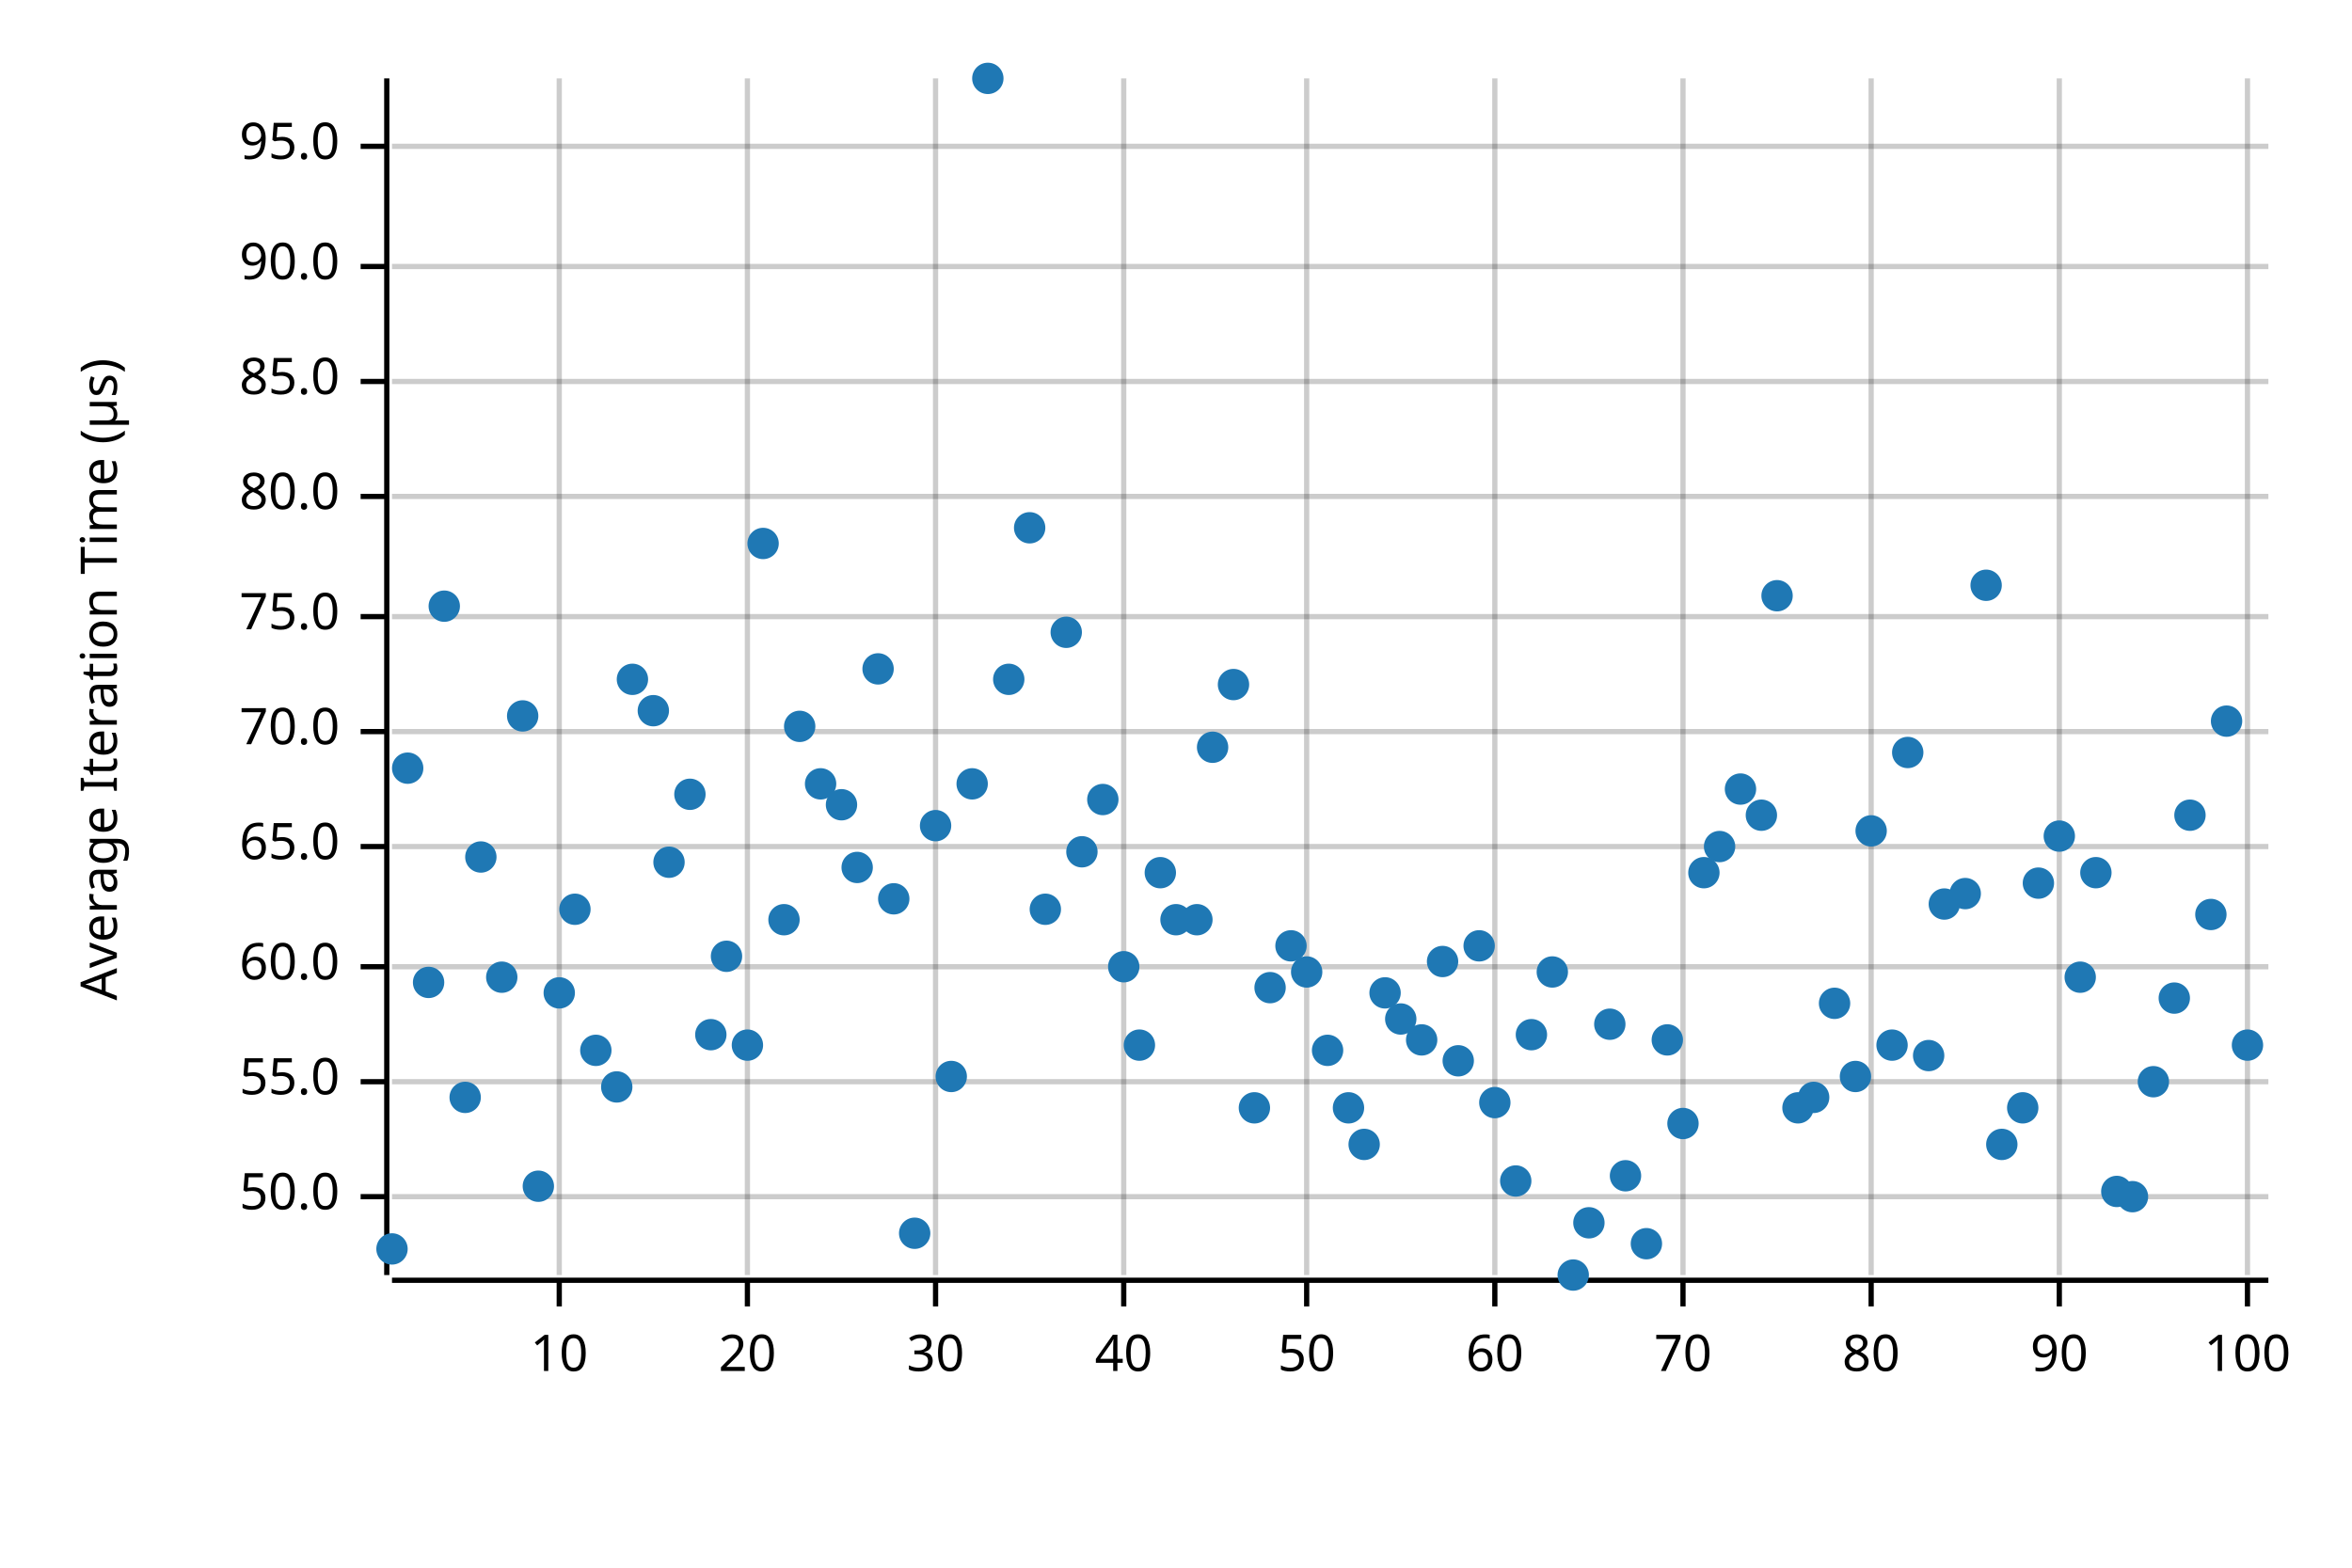
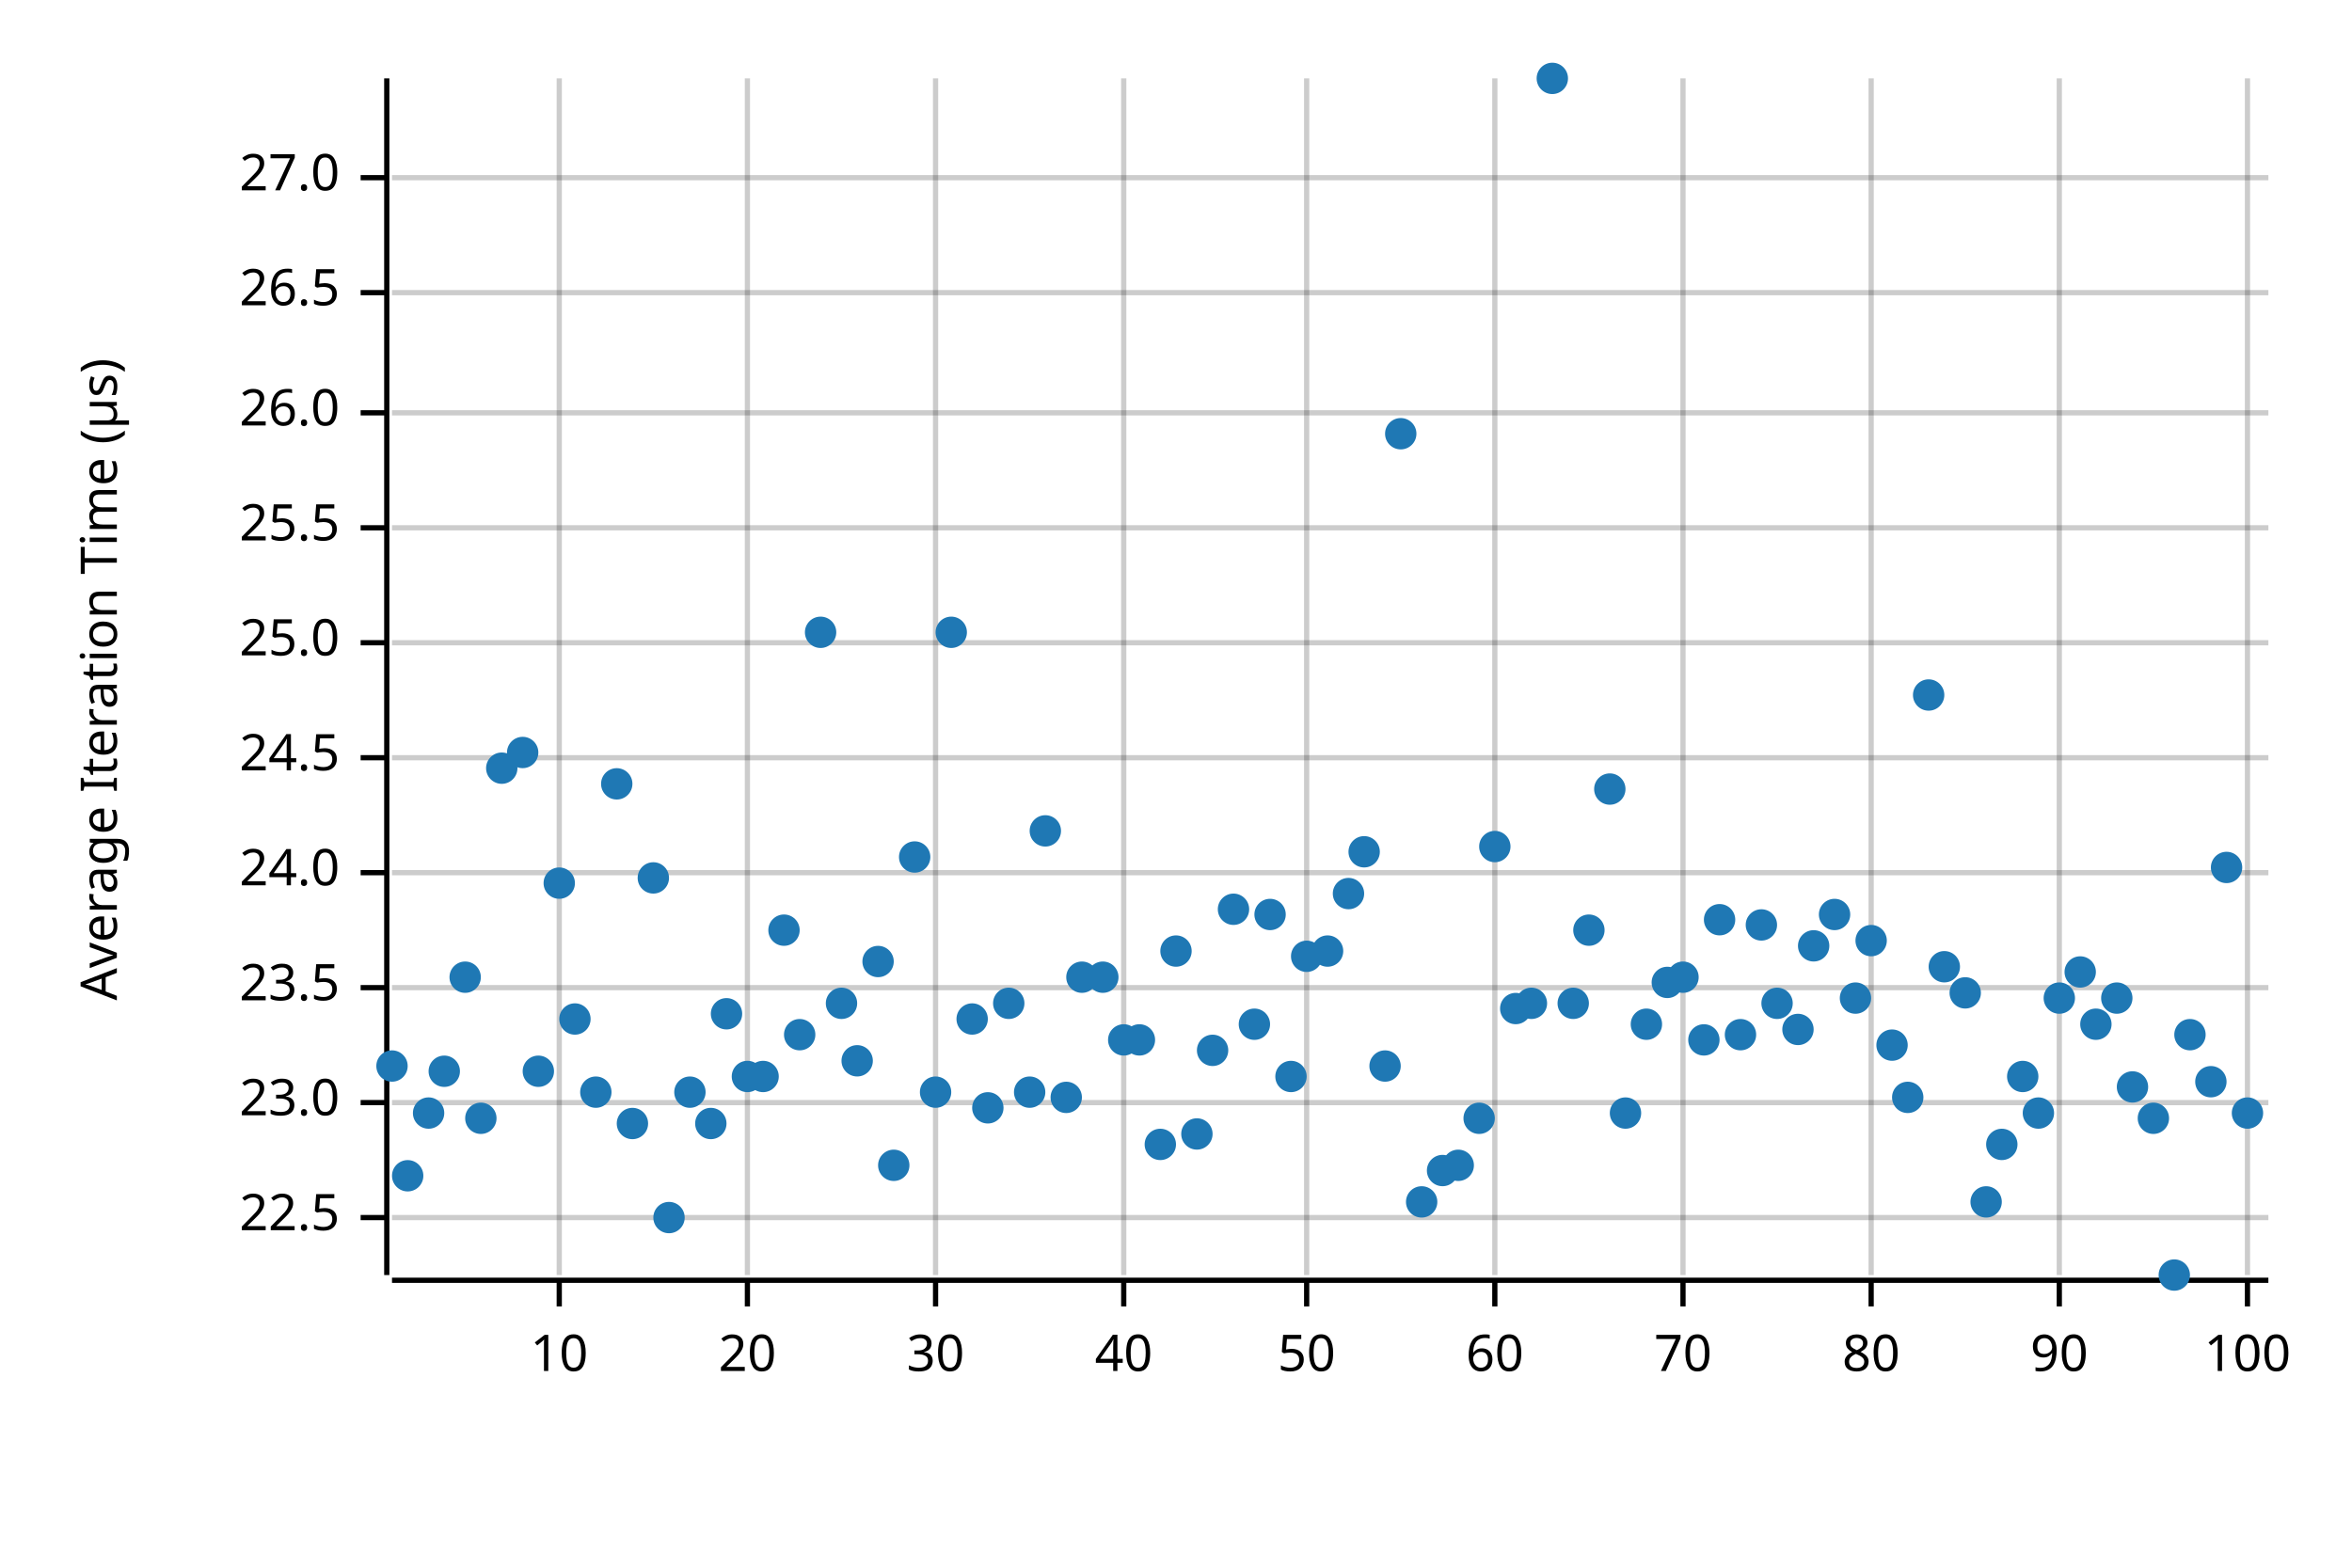
<svg xmlns="http://www.w3.org/2000/svg" width="450" height="300" viewBox="0 0 450 300">
  <text x="15" y="130" dy="0.76em" text-anchor="middle" font-family="sans-serif" font-size="9.677" opacity="1" fill="#000000" transform="rotate(270, 15, 130)">
Average Iteration Time (µs)
</text>
  <line opacity="0.2" stroke="#000000" stroke-width="1" x1="107" y1="244" x2="107" y2="15" />
  <line opacity="0.2" stroke="#000000" stroke-width="1" x1="143" y1="244" x2="143" y2="15" />
  <line opacity="0.2" stroke="#000000" stroke-width="1" x1="179" y1="244" x2="179" y2="15" />
  <line opacity="0.2" stroke="#000000" stroke-width="1" x1="215" y1="244" x2="215" y2="15" />
  <line opacity="0.2" stroke="#000000" stroke-width="1" x1="250" y1="244" x2="250" y2="15" />
  <line opacity="0.2" stroke="#000000" stroke-width="1" x1="286" y1="244" x2="286" y2="15" />
  <line opacity="0.2" stroke="#000000" stroke-width="1" x1="322" y1="244" x2="322" y2="15" />
  <line opacity="0.2" stroke="#000000" stroke-width="1" x1="358" y1="244" x2="358" y2="15" />
  <line opacity="0.2" stroke="#000000" stroke-width="1" x1="394" y1="244" x2="394" y2="15" />
  <line opacity="0.2" stroke="#000000" stroke-width="1" x1="430" y1="244" x2="430" y2="15" />
-   <line opacity="0.2" stroke="#000000" stroke-width="1" x1="75" y1="229" x2="434" y2="229" />
-   <line opacity="0.2" stroke="#000000" stroke-width="1" x1="75" y1="207" x2="434" y2="207" />
-   <line opacity="0.2" stroke="#000000" stroke-width="1" x1="75" y1="185" x2="434" y2="185" />
-   <line opacity="0.2" stroke="#000000" stroke-width="1" x1="75" y1="162" x2="434" y2="162" />
-   <line opacity="0.2" stroke="#000000" stroke-width="1" x1="75" y1="140" x2="434" y2="140" />
-   <line opacity="0.2" stroke="#000000" stroke-width="1" x1="75" y1="118" x2="434" y2="118" />
-   <line opacity="0.2" stroke="#000000" stroke-width="1" x1="75" y1="95" x2="434" y2="95" />
-   <line opacity="0.2" stroke="#000000" stroke-width="1" x1="75" y1="73" x2="434" y2="73" />
-   <line opacity="0.2" stroke="#000000" stroke-width="1" x1="75" y1="51" x2="434" y2="51" />
-   <line opacity="0.2" stroke="#000000" stroke-width="1" x1="75" y1="28" x2="434" y2="28" />
+   <line opacity="0.2" stroke="#000000" stroke-width="1" x1="75" y1="233" x2="434" y2="233" />
+   <line opacity="0.2" stroke="#000000" stroke-width="1" x1="75" y1="211" x2="434" y2="211" />
+   <line opacity="0.2" stroke="#000000" stroke-width="1" x1="75" y1="189" x2="434" y2="189" />
+   <line opacity="0.2" stroke="#000000" stroke-width="1" x1="75" y1="167" x2="434" y2="167" />
+   <line opacity="0.2" stroke="#000000" stroke-width="1" x1="75" y1="145" x2="434" y2="145" />
+   <line opacity="0.2" stroke="#000000" stroke-width="1" x1="75" y1="123" x2="434" y2="123" />
+   <line opacity="0.2" stroke="#000000" stroke-width="1" x1="75" y1="101" x2="434" y2="101" />
+   <line opacity="0.2" stroke="#000000" stroke-width="1" x1="75" y1="79" x2="434" y2="79" />
+   <line opacity="0.2" stroke="#000000" stroke-width="1" x1="75" y1="56" x2="434" y2="56" />
+   <line opacity="0.2" stroke="#000000" stroke-width="1" x1="75" y1="34" x2="434" y2="34" />
  <polyline fill="none" opacity="1" stroke="#000000" stroke-width="1" points="74,15 74,244 " />
-   <text x="65" y="229" dy="0.5ex" text-anchor="end" font-family="sans-serif" font-size="9.677" opacity="1" fill="#000000">
- 50.0
- </text>
-   <polyline fill="none" opacity="1" stroke="#000000" stroke-width="1" points="69,229 74,229 " />
-   <text x="65" y="207" dy="0.5ex" text-anchor="end" font-family="sans-serif" font-size="9.677" opacity="1" fill="#000000">
- 55.0
- </text>
-   <polyline fill="none" opacity="1" stroke="#000000" stroke-width="1" points="69,207 74,207 " />
-   <text x="65" y="185" dy="0.5ex" text-anchor="end" font-family="sans-serif" font-size="9.677" opacity="1" fill="#000000">
- 60.0
- </text>
-   <polyline fill="none" opacity="1" stroke="#000000" stroke-width="1" points="69,185 74,185 " />
-   <text x="65" y="162" dy="0.5ex" text-anchor="end" font-family="sans-serif" font-size="9.677" opacity="1" fill="#000000">
- 65.0
- </text>
-   <polyline fill="none" opacity="1" stroke="#000000" stroke-width="1" points="69,162 74,162 " />
-   <text x="65" y="140" dy="0.5ex" text-anchor="end" font-family="sans-serif" font-size="9.677" opacity="1" fill="#000000">
- 70.0
- </text>
-   <polyline fill="none" opacity="1" stroke="#000000" stroke-width="1" points="69,140 74,140 " />
-   <text x="65" y="118" dy="0.5ex" text-anchor="end" font-family="sans-serif" font-size="9.677" opacity="1" fill="#000000">
- 75.0
- </text>
-   <polyline fill="none" opacity="1" stroke="#000000" stroke-width="1" points="69,118 74,118 " />
-   <text x="65" y="95" dy="0.5ex" text-anchor="end" font-family="sans-serif" font-size="9.677" opacity="1" fill="#000000">
- 80.0
- </text>
-   <polyline fill="none" opacity="1" stroke="#000000" stroke-width="1" points="69,95 74,95 " />
-   <text x="65" y="73" dy="0.5ex" text-anchor="end" font-family="sans-serif" font-size="9.677" opacity="1" fill="#000000">
- 85.0
- </text>
-   <polyline fill="none" opacity="1" stroke="#000000" stroke-width="1" points="69,73 74,73 " />
-   <text x="65" y="51" dy="0.5ex" text-anchor="end" font-family="sans-serif" font-size="9.677" opacity="1" fill="#000000">
- 90.0
- </text>
-   <polyline fill="none" opacity="1" stroke="#000000" stroke-width="1" points="69,51 74,51 " />
-   <text x="65" y="28" dy="0.5ex" text-anchor="end" font-family="sans-serif" font-size="9.677" opacity="1" fill="#000000">
- 95.0
- </text>
-   <polyline fill="none" opacity="1" stroke="#000000" stroke-width="1" points="69,28 74,28 " />
+   <text x="65" y="233" dy="0.5ex" text-anchor="end" font-family="sans-serif" font-size="9.677" opacity="1" fill="#000000">
+ 22.5
+ </text>
+   <polyline fill="none" opacity="1" stroke="#000000" stroke-width="1" points="69,233 74,233 " />
+   <text x="65" y="211" dy="0.5ex" text-anchor="end" font-family="sans-serif" font-size="9.677" opacity="1" fill="#000000">
+ 23.0
+ </text>
+   <polyline fill="none" opacity="1" stroke="#000000" stroke-width="1" points="69,211 74,211 " />
+   <text x="65" y="189" dy="0.5ex" text-anchor="end" font-family="sans-serif" font-size="9.677" opacity="1" fill="#000000">
+ 23.5
+ </text>
+   <polyline fill="none" opacity="1" stroke="#000000" stroke-width="1" points="69,189 74,189 " />
+   <text x="65" y="167" dy="0.5ex" text-anchor="end" font-family="sans-serif" font-size="9.677" opacity="1" fill="#000000">
+ 24.0
+ </text>
+   <polyline fill="none" opacity="1" stroke="#000000" stroke-width="1" points="69,167 74,167 " />
+   <text x="65" y="145" dy="0.5ex" text-anchor="end" font-family="sans-serif" font-size="9.677" opacity="1" fill="#000000">
+ 24.5
+ </text>
+   <polyline fill="none" opacity="1" stroke="#000000" stroke-width="1" points="69,145 74,145 " />
+   <text x="65" y="123" dy="0.5ex" text-anchor="end" font-family="sans-serif" font-size="9.677" opacity="1" fill="#000000">
+ 25.0
+ </text>
+   <polyline fill="none" opacity="1" stroke="#000000" stroke-width="1" points="69,123 74,123 " />
+   <text x="65" y="101" dy="0.5ex" text-anchor="end" font-family="sans-serif" font-size="9.677" opacity="1" fill="#000000">
+ 25.5
+ </text>
+   <polyline fill="none" opacity="1" stroke="#000000" stroke-width="1" points="69,101 74,101 " />
+   <text x="65" y="79" dy="0.5ex" text-anchor="end" font-family="sans-serif" font-size="9.677" opacity="1" fill="#000000">
+ 26.0
+ </text>
+   <polyline fill="none" opacity="1" stroke="#000000" stroke-width="1" points="69,79 74,79 " />
+   <text x="65" y="56" dy="0.5ex" text-anchor="end" font-family="sans-serif" font-size="9.677" opacity="1" fill="#000000">
+ 26.5
+ </text>
+   <polyline fill="none" opacity="1" stroke="#000000" stroke-width="1" points="69,56 74,56 " />
+   <text x="65" y="34" dy="0.5ex" text-anchor="end" font-family="sans-serif" font-size="9.677" opacity="1" fill="#000000">
+ 27.0
+ </text>
+   <polyline fill="none" opacity="1" stroke="#000000" stroke-width="1" points="69,34 74,34 " />
  <polyline fill="none" opacity="1" stroke="#000000" stroke-width="1" points="75,245 434,245 " />
  <text x="107" y="255" dy="0.76em" text-anchor="middle" font-family="sans-serif" font-size="9.677" opacity="1" fill="#000000">
10
</text>
  <polyline fill="none" opacity="1" stroke="#000000" stroke-width="1" points="107,245 107,250 " />
  <text x="143" y="255" dy="0.76em" text-anchor="middle" font-family="sans-serif" font-size="9.677" opacity="1" fill="#000000">
20
</text>
  <polyline fill="none" opacity="1" stroke="#000000" stroke-width="1" points="143,245 143,250 " />
  <text x="179" y="255" dy="0.76em" text-anchor="middle" font-family="sans-serif" font-size="9.677" opacity="1" fill="#000000">
30
</text>
  <polyline fill="none" opacity="1" stroke="#000000" stroke-width="1" points="179,245 179,250 " />
  <text x="215" y="255" dy="0.76em" text-anchor="middle" font-family="sans-serif" font-size="9.677" opacity="1" fill="#000000">
40
</text>
  <polyline fill="none" opacity="1" stroke="#000000" stroke-width="1" points="215,245 215,250 " />
  <text x="250" y="255" dy="0.76em" text-anchor="middle" font-family="sans-serif" font-size="9.677" opacity="1" fill="#000000">
50
</text>
  <polyline fill="none" opacity="1" stroke="#000000" stroke-width="1" points="250,245 250,250 " />
  <text x="286" y="255" dy="0.76em" text-anchor="middle" font-family="sans-serif" font-size="9.677" opacity="1" fill="#000000">
60
</text>
  <polyline fill="none" opacity="1" stroke="#000000" stroke-width="1" points="286,245 286,250 " />
  <text x="322" y="255" dy="0.76em" text-anchor="middle" font-family="sans-serif" font-size="9.677" opacity="1" fill="#000000">
70
</text>
  <polyline fill="none" opacity="1" stroke="#000000" stroke-width="1" points="322,245 322,250 " />
  <text x="358" y="255" dy="0.76em" text-anchor="middle" font-family="sans-serif" font-size="9.677" opacity="1" fill="#000000">
80
</text>
  <polyline fill="none" opacity="1" stroke="#000000" stroke-width="1" points="358,245 358,250 " />
  <text x="394" y="255" dy="0.76em" text-anchor="middle" font-family="sans-serif" font-size="9.677" opacity="1" fill="#000000">
90
</text>
  <polyline fill="none" opacity="1" stroke="#000000" stroke-width="1" points="394,245 394,250 " />
  <text x="430" y="255" dy="0.76em" text-anchor="middle" font-family="sans-serif" font-size="9.677" opacity="1" fill="#000000">
100
</text>
  <polyline fill="none" opacity="1" stroke="#000000" stroke-width="1" points="430,245 430,250 " />
-   <circle cx="75" cy="239" r="3" opacity="1" fill="#1F78B4" stroke="none" stroke-width="1" />
-   <circle cx="78" cy="147" r="3" opacity="1" fill="#1F78B4" stroke="none" stroke-width="1" />
-   <circle cx="82" cy="188" r="3" opacity="1" fill="#1F78B4" stroke="none" stroke-width="1" />
-   <circle cx="85" cy="116" r="3" opacity="1" fill="#1F78B4" stroke="none" stroke-width="1" />
-   <circle cx="89" cy="210" r="3" opacity="1" fill="#1F78B4" stroke="none" stroke-width="1" />
-   <circle cx="92" cy="164" r="3" opacity="1" fill="#1F78B4" stroke="none" stroke-width="1" />
-   <circle cx="96" cy="187" r="3" opacity="1" fill="#1F78B4" stroke="none" stroke-width="1" />
-   <circle cx="100" cy="137" r="3" opacity="1" fill="#1F78B4" stroke="none" stroke-width="1" />
-   <circle cx="103" cy="227" r="3" opacity="1" fill="#1F78B4" stroke="none" stroke-width="1" />
-   <circle cx="107" cy="190" r="3" opacity="1" fill="#1F78B4" stroke="none" stroke-width="1" />
-   <circle cx="110" cy="174" r="3" opacity="1" fill="#1F78B4" stroke="none" stroke-width="1" />
-   <circle cx="114" cy="201" r="3" opacity="1" fill="#1F78B4" stroke="none" stroke-width="1" />
-   <circle cx="118" cy="208" r="3" opacity="1" fill="#1F78B4" stroke="none" stroke-width="1" />
-   <circle cx="121" cy="130" r="3" opacity="1" fill="#1F78B4" stroke="none" stroke-width="1" />
-   <circle cx="125" cy="136" r="3" opacity="1" fill="#1F78B4" stroke="none" stroke-width="1" />
-   <circle cx="128" cy="165" r="3" opacity="1" fill="#1F78B4" stroke="none" stroke-width="1" />
-   <circle cx="132" cy="152" r="3" opacity="1" fill="#1F78B4" stroke="none" stroke-width="1" />
-   <circle cx="136" cy="198" r="3" opacity="1" fill="#1F78B4" stroke="none" stroke-width="1" />
-   <circle cx="139" cy="183" r="3" opacity="1" fill="#1F78B4" stroke="none" stroke-width="1" />
-   <circle cx="143" cy="200" r="3" opacity="1" fill="#1F78B4" stroke="none" stroke-width="1" />
-   <circle cx="146" cy="104" r="3" opacity="1" fill="#1F78B4" stroke="none" stroke-width="1" />
-   <circle cx="150" cy="176" r="3" opacity="1" fill="#1F78B4" stroke="none" stroke-width="1" />
-   <circle cx="153" cy="139" r="3" opacity="1" fill="#1F78B4" stroke="none" stroke-width="1" />
-   <circle cx="157" cy="150" r="3" opacity="1" fill="#1F78B4" stroke="none" stroke-width="1" />
-   <circle cx="161" cy="154" r="3" opacity="1" fill="#1F78B4" stroke="none" stroke-width="1" />
-   <circle cx="164" cy="166" r="3" opacity="1" fill="#1F78B4" stroke="none" stroke-width="1" />
-   <circle cx="168" cy="128" r="3" opacity="1" fill="#1F78B4" stroke="none" stroke-width="1" />
-   <circle cx="171" cy="172" r="3" opacity="1" fill="#1F78B4" stroke="none" stroke-width="1" />
-   <circle cx="175" cy="236" r="3" opacity="1" fill="#1F78B4" stroke="none" stroke-width="1" />
-   <circle cx="179" cy="158" r="3" opacity="1" fill="#1F78B4" stroke="none" stroke-width="1" />
-   <circle cx="182" cy="206" r="3" opacity="1" fill="#1F78B4" stroke="none" stroke-width="1" />
-   <circle cx="186" cy="150" r="3" opacity="1" fill="#1F78B4" stroke="none" stroke-width="1" />
-   <circle cx="189" cy="15" r="3" opacity="1" fill="#1F78B4" stroke="none" stroke-width="1" />
-   <circle cx="193" cy="130" r="3" opacity="1" fill="#1F78B4" stroke="none" stroke-width="1" />
-   <circle cx="197" cy="101" r="3" opacity="1" fill="#1F78B4" stroke="none" stroke-width="1" />
-   <circle cx="200" cy="174" r="3" opacity="1" fill="#1F78B4" stroke="none" stroke-width="1" />
-   <circle cx="204" cy="121" r="3" opacity="1" fill="#1F78B4" stroke="none" stroke-width="1" />
-   <circle cx="207" cy="163" r="3" opacity="1" fill="#1F78B4" stroke="none" stroke-width="1" />
-   <circle cx="211" cy="153" r="3" opacity="1" fill="#1F78B4" stroke="none" stroke-width="1" />
-   <circle cx="215" cy="185" r="3" opacity="1" fill="#1F78B4" stroke="none" stroke-width="1" />
-   <circle cx="218" cy="200" r="3" opacity="1" fill="#1F78B4" stroke="none" stroke-width="1" />
-   <circle cx="222" cy="167" r="3" opacity="1" fill="#1F78B4" stroke="none" stroke-width="1" />
-   <circle cx="225" cy="176" r="3" opacity="1" fill="#1F78B4" stroke="none" stroke-width="1" />
-   <circle cx="229" cy="176" r="3" opacity="1" fill="#1F78B4" stroke="none" stroke-width="1" />
-   <circle cx="232" cy="143" r="3" opacity="1" fill="#1F78B4" stroke="none" stroke-width="1" />
-   <circle cx="236" cy="131" r="3" opacity="1" fill="#1F78B4" stroke="none" stroke-width="1" />
-   <circle cx="240" cy="212" r="3" opacity="1" fill="#1F78B4" stroke="none" stroke-width="1" />
-   <circle cx="243" cy="189" r="3" opacity="1" fill="#1F78B4" stroke="none" stroke-width="1" />
-   <circle cx="247" cy="181" r="3" opacity="1" fill="#1F78B4" stroke="none" stroke-width="1" />
-   <circle cx="250" cy="186" r="3" opacity="1" fill="#1F78B4" stroke="none" stroke-width="1" />
-   <circle cx="254" cy="201" r="3" opacity="1" fill="#1F78B4" stroke="none" stroke-width="1" />
-   <circle cx="258" cy="212" r="3" opacity="1" fill="#1F78B4" stroke="none" stroke-width="1" />
-   <circle cx="261" cy="219" r="3" opacity="1" fill="#1F78B4" stroke="none" stroke-width="1" />
-   <circle cx="265" cy="190" r="3" opacity="1" fill="#1F78B4" stroke="none" stroke-width="1" />
-   <circle cx="268" cy="195" r="3" opacity="1" fill="#1F78B4" stroke="none" stroke-width="1" />
-   <circle cx="272" cy="199" r="3" opacity="1" fill="#1F78B4" stroke="none" stroke-width="1" />
-   <circle cx="276" cy="184" r="3" opacity="1" fill="#1F78B4" stroke="none" stroke-width="1" />
-   <circle cx="279" cy="203" r="3" opacity="1" fill="#1F78B4" stroke="none" stroke-width="1" />
-   <circle cx="283" cy="181" r="3" opacity="1" fill="#1F78B4" stroke="none" stroke-width="1" />
-   <circle cx="286" cy="211" r="3" opacity="1" fill="#1F78B4" stroke="none" stroke-width="1" />
-   <circle cx="290" cy="226" r="3" opacity="1" fill="#1F78B4" stroke="none" stroke-width="1" />
-   <circle cx="293" cy="198" r="3" opacity="1" fill="#1F78B4" stroke="none" stroke-width="1" />
-   <circle cx="297" cy="186" r="3" opacity="1" fill="#1F78B4" stroke="none" stroke-width="1" />
-   <circle cx="301" cy="244" r="3" opacity="1" fill="#1F78B4" stroke="none" stroke-width="1" />
-   <circle cx="304" cy="234" r="3" opacity="1" fill="#1F78B4" stroke="none" stroke-width="1" />
-   <circle cx="308" cy="196" r="3" opacity="1" fill="#1F78B4" stroke="none" stroke-width="1" />
-   <circle cx="311" cy="225" r="3" opacity="1" fill="#1F78B4" stroke="none" stroke-width="1" />
-   <circle cx="315" cy="238" r="3" opacity="1" fill="#1F78B4" stroke="none" stroke-width="1" />
-   <circle cx="319" cy="199" r="3" opacity="1" fill="#1F78B4" stroke="none" stroke-width="1" />
-   <circle cx="322" cy="215" r="3" opacity="1" fill="#1F78B4" stroke="none" stroke-width="1" />
-   <circle cx="326" cy="167" r="3" opacity="1" fill="#1F78B4" stroke="none" stroke-width="1" />
-   <circle cx="329" cy="162" r="3" opacity="1" fill="#1F78B4" stroke="none" stroke-width="1" />
-   <circle cx="333" cy="151" r="3" opacity="1" fill="#1F78B4" stroke="none" stroke-width="1" />
-   <circle cx="337" cy="156" r="3" opacity="1" fill="#1F78B4" stroke="none" stroke-width="1" />
-   <circle cx="340" cy="114" r="3" opacity="1" fill="#1F78B4" stroke="none" stroke-width="1" />
-   <circle cx="344" cy="212" r="3" opacity="1" fill="#1F78B4" stroke="none" stroke-width="1" />
-   <circle cx="347" cy="210" r="3" opacity="1" fill="#1F78B4" stroke="none" stroke-width="1" />
-   <circle cx="351" cy="192" r="3" opacity="1" fill="#1F78B4" stroke="none" stroke-width="1" />
-   <circle cx="355" cy="206" r="3" opacity="1" fill="#1F78B4" stroke="none" stroke-width="1" />
-   <circle cx="358" cy="159" r="3" opacity="1" fill="#1F78B4" stroke="none" stroke-width="1" />
+   <circle cx="75" cy="204" r="3" opacity="1" fill="#1F78B4" stroke="none" stroke-width="1" />
+   <circle cx="78" cy="225" r="3" opacity="1" fill="#1F78B4" stroke="none" stroke-width="1" />
+   <circle cx="82" cy="213" r="3" opacity="1" fill="#1F78B4" stroke="none" stroke-width="1" />
+   <circle cx="85" cy="205" r="3" opacity="1" fill="#1F78B4" stroke="none" stroke-width="1" />
+   <circle cx="89" cy="187" r="3" opacity="1" fill="#1F78B4" stroke="none" stroke-width="1" />
+   <circle cx="92" cy="214" r="3" opacity="1" fill="#1F78B4" stroke="none" stroke-width="1" />
+   <circle cx="96" cy="147" r="3" opacity="1" fill="#1F78B4" stroke="none" stroke-width="1" />
+   <circle cx="100" cy="144" r="3" opacity="1" fill="#1F78B4" stroke="none" stroke-width="1" />
+   <circle cx="103" cy="205" r="3" opacity="1" fill="#1F78B4" stroke="none" stroke-width="1" />
+   <circle cx="107" cy="169" r="3" opacity="1" fill="#1F78B4" stroke="none" stroke-width="1" />
+   <circle cx="110" cy="195" r="3" opacity="1" fill="#1F78B4" stroke="none" stroke-width="1" />
+   <circle cx="114" cy="209" r="3" opacity="1" fill="#1F78B4" stroke="none" stroke-width="1" />
+   <circle cx="118" cy="150" r="3" opacity="1" fill="#1F78B4" stroke="none" stroke-width="1" />
+   <circle cx="121" cy="215" r="3" opacity="1" fill="#1F78B4" stroke="none" stroke-width="1" />
+   <circle cx="125" cy="168" r="3" opacity="1" fill="#1F78B4" stroke="none" stroke-width="1" />
+   <circle cx="128" cy="233" r="3" opacity="1" fill="#1F78B4" stroke="none" stroke-width="1" />
+   <circle cx="132" cy="209" r="3" opacity="1" fill="#1F78B4" stroke="none" stroke-width="1" />
+   <circle cx="136" cy="215" r="3" opacity="1" fill="#1F78B4" stroke="none" stroke-width="1" />
+   <circle cx="139" cy="194" r="3" opacity="1" fill="#1F78B4" stroke="none" stroke-width="1" />
+   <circle cx="143" cy="206" r="3" opacity="1" fill="#1F78B4" stroke="none" stroke-width="1" />
+   <circle cx="146" cy="206" r="3" opacity="1" fill="#1F78B4" stroke="none" stroke-width="1" />
+   <circle cx="150" cy="178" r="3" opacity="1" fill="#1F78B4" stroke="none" stroke-width="1" />
+   <circle cx="153" cy="198" r="3" opacity="1" fill="#1F78B4" stroke="none" stroke-width="1" />
+   <circle cx="157" cy="121" r="3" opacity="1" fill="#1F78B4" stroke="none" stroke-width="1" />
+   <circle cx="161" cy="192" r="3" opacity="1" fill="#1F78B4" stroke="none" stroke-width="1" />
+   <circle cx="164" cy="203" r="3" opacity="1" fill="#1F78B4" stroke="none" stroke-width="1" />
+   <circle cx="168" cy="184" r="3" opacity="1" fill="#1F78B4" stroke="none" stroke-width="1" />
+   <circle cx="171" cy="223" r="3" opacity="1" fill="#1F78B4" stroke="none" stroke-width="1" />
+   <circle cx="175" cy="164" r="3" opacity="1" fill="#1F78B4" stroke="none" stroke-width="1" />
+   <circle cx="179" cy="209" r="3" opacity="1" fill="#1F78B4" stroke="none" stroke-width="1" />
+   <circle cx="182" cy="121" r="3" opacity="1" fill="#1F78B4" stroke="none" stroke-width="1" />
+   <circle cx="186" cy="195" r="3" opacity="1" fill="#1F78B4" stroke="none" stroke-width="1" />
+   <circle cx="189" cy="212" r="3" opacity="1" fill="#1F78B4" stroke="none" stroke-width="1" />
+   <circle cx="193" cy="192" r="3" opacity="1" fill="#1F78B4" stroke="none" stroke-width="1" />
+   <circle cx="197" cy="209" r="3" opacity="1" fill="#1F78B4" stroke="none" stroke-width="1" />
+   <circle cx="200" cy="159" r="3" opacity="1" fill="#1F78B4" stroke="none" stroke-width="1" />
+   <circle cx="204" cy="210" r="3" opacity="1" fill="#1F78B4" stroke="none" stroke-width="1" />
+   <circle cx="207" cy="187" r="3" opacity="1" fill="#1F78B4" stroke="none" stroke-width="1" />
+   <circle cx="211" cy="187" r="3" opacity="1" fill="#1F78B4" stroke="none" stroke-width="1" />
+   <circle cx="215" cy="199" r="3" opacity="1" fill="#1F78B4" stroke="none" stroke-width="1" />
+   <circle cx="218" cy="199" r="3" opacity="1" fill="#1F78B4" stroke="none" stroke-width="1" />
+   <circle cx="222" cy="219" r="3" opacity="1" fill="#1F78B4" stroke="none" stroke-width="1" />
+   <circle cx="225" cy="182" r="3" opacity="1" fill="#1F78B4" stroke="none" stroke-width="1" />
+   <circle cx="229" cy="217" r="3" opacity="1" fill="#1F78B4" stroke="none" stroke-width="1" />
+   <circle cx="232" cy="201" r="3" opacity="1" fill="#1F78B4" stroke="none" stroke-width="1" />
+   <circle cx="236" cy="174" r="3" opacity="1" fill="#1F78B4" stroke="none" stroke-width="1" />
+   <circle cx="240" cy="196" r="3" opacity="1" fill="#1F78B4" stroke="none" stroke-width="1" />
+   <circle cx="243" cy="175" r="3" opacity="1" fill="#1F78B4" stroke="none" stroke-width="1" />
+   <circle cx="247" cy="206" r="3" opacity="1" fill="#1F78B4" stroke="none" stroke-width="1" />
+   <circle cx="250" cy="183" r="3" opacity="1" fill="#1F78B4" stroke="none" stroke-width="1" />
+   <circle cx="254" cy="182" r="3" opacity="1" fill="#1F78B4" stroke="none" stroke-width="1" />
+   <circle cx="258" cy="171" r="3" opacity="1" fill="#1F78B4" stroke="none" stroke-width="1" />
+   <circle cx="261" cy="163" r="3" opacity="1" fill="#1F78B4" stroke="none" stroke-width="1" />
+   <circle cx="265" cy="204" r="3" opacity="1" fill="#1F78B4" stroke="none" stroke-width="1" />
+   <circle cx="268" cy="83" r="3" opacity="1" fill="#1F78B4" stroke="none" stroke-width="1" />
+   <circle cx="272" cy="230" r="3" opacity="1" fill="#1F78B4" stroke="none" stroke-width="1" />
+   <circle cx="276" cy="224" r="3" opacity="1" fill="#1F78B4" stroke="none" stroke-width="1" />
+   <circle cx="279" cy="223" r="3" opacity="1" fill="#1F78B4" stroke="none" stroke-width="1" />
+   <circle cx="283" cy="214" r="3" opacity="1" fill="#1F78B4" stroke="none" stroke-width="1" />
+   <circle cx="286" cy="162" r="3" opacity="1" fill="#1F78B4" stroke="none" stroke-width="1" />
+   <circle cx="290" cy="193" r="3" opacity="1" fill="#1F78B4" stroke="none" stroke-width="1" />
+   <circle cx="293" cy="192" r="3" opacity="1" fill="#1F78B4" stroke="none" stroke-width="1" />
+   <circle cx="297" cy="15" r="3" opacity="1" fill="#1F78B4" stroke="none" stroke-width="1" />
+   <circle cx="301" cy="192" r="3" opacity="1" fill="#1F78B4" stroke="none" stroke-width="1" />
+   <circle cx="304" cy="178" r="3" opacity="1" fill="#1F78B4" stroke="none" stroke-width="1" />
+   <circle cx="308" cy="151" r="3" opacity="1" fill="#1F78B4" stroke="none" stroke-width="1" />
+   <circle cx="311" cy="213" r="3" opacity="1" fill="#1F78B4" stroke="none" stroke-width="1" />
+   <circle cx="315" cy="196" r="3" opacity="1" fill="#1F78B4" stroke="none" stroke-width="1" />
+   <circle cx="319" cy="188" r="3" opacity="1" fill="#1F78B4" stroke="none" stroke-width="1" />
+   <circle cx="322" cy="187" r="3" opacity="1" fill="#1F78B4" stroke="none" stroke-width="1" />
+   <circle cx="326" cy="199" r="3" opacity="1" fill="#1F78B4" stroke="none" stroke-width="1" />
+   <circle cx="329" cy="176" r="3" opacity="1" fill="#1F78B4" stroke="none" stroke-width="1" />
+   <circle cx="333" cy="198" r="3" opacity="1" fill="#1F78B4" stroke="none" stroke-width="1" />
+   <circle cx="337" cy="177" r="3" opacity="1" fill="#1F78B4" stroke="none" stroke-width="1" />
+   <circle cx="340" cy="192" r="3" opacity="1" fill="#1F78B4" stroke="none" stroke-width="1" />
+   <circle cx="344" cy="197" r="3" opacity="1" fill="#1F78B4" stroke="none" stroke-width="1" />
+   <circle cx="347" cy="181" r="3" opacity="1" fill="#1F78B4" stroke="none" stroke-width="1" />
+   <circle cx="351" cy="175" r="3" opacity="1" fill="#1F78B4" stroke="none" stroke-width="1" />
+   <circle cx="355" cy="191" r="3" opacity="1" fill="#1F78B4" stroke="none" stroke-width="1" />
+   <circle cx="358" cy="180" r="3" opacity="1" fill="#1F78B4" stroke="none" stroke-width="1" />
  <circle cx="362" cy="200" r="3" opacity="1" fill="#1F78B4" stroke="none" stroke-width="1" />
-   <circle cx="365" cy="144" r="3" opacity="1" fill="#1F78B4" stroke="none" stroke-width="1" />
-   <circle cx="369" cy="202" r="3" opacity="1" fill="#1F78B4" stroke="none" stroke-width="1" />
-   <circle cx="372" cy="173" r="3" opacity="1" fill="#1F78B4" stroke="none" stroke-width="1" />
-   <circle cx="376" cy="171" r="3" opacity="1" fill="#1F78B4" stroke="none" stroke-width="1" />
-   <circle cx="380" cy="112" r="3" opacity="1" fill="#1F78B4" stroke="none" stroke-width="1" />
+   <circle cx="365" cy="210" r="3" opacity="1" fill="#1F78B4" stroke="none" stroke-width="1" />
+   <circle cx="369" cy="133" r="3" opacity="1" fill="#1F78B4" stroke="none" stroke-width="1" />
+   <circle cx="372" cy="185" r="3" opacity="1" fill="#1F78B4" stroke="none" stroke-width="1" />
+   <circle cx="376" cy="190" r="3" opacity="1" fill="#1F78B4" stroke="none" stroke-width="1" />
+   <circle cx="380" cy="230" r="3" opacity="1" fill="#1F78B4" stroke="none" stroke-width="1" />
  <circle cx="383" cy="219" r="3" opacity="1" fill="#1F78B4" stroke="none" stroke-width="1" />
-   <circle cx="387" cy="212" r="3" opacity="1" fill="#1F78B4" stroke="none" stroke-width="1" />
-   <circle cx="390" cy="169" r="3" opacity="1" fill="#1F78B4" stroke="none" stroke-width="1" />
-   <circle cx="394" cy="160" r="3" opacity="1" fill="#1F78B4" stroke="none" stroke-width="1" />
-   <circle cx="398" cy="187" r="3" opacity="1" fill="#1F78B4" stroke="none" stroke-width="1" />
-   <circle cx="401" cy="167" r="3" opacity="1" fill="#1F78B4" stroke="none" stroke-width="1" />
-   <circle cx="405" cy="228" r="3" opacity="1" fill="#1F78B4" stroke="none" stroke-width="1" />
-   <circle cx="408" cy="229" r="3" opacity="1" fill="#1F78B4" stroke="none" stroke-width="1" />
-   <circle cx="412" cy="207" r="3" opacity="1" fill="#1F78B4" stroke="none" stroke-width="1" />
-   <circle cx="416" cy="191" r="3" opacity="1" fill="#1F78B4" stroke="none" stroke-width="1" />
-   <circle cx="419" cy="156" r="3" opacity="1" fill="#1F78B4" stroke="none" stroke-width="1" />
-   <circle cx="423" cy="175" r="3" opacity="1" fill="#1F78B4" stroke="none" stroke-width="1" />
-   <circle cx="426" cy="138" r="3" opacity="1" fill="#1F78B4" stroke="none" stroke-width="1" />
-   <circle cx="430" cy="200" r="3" opacity="1" fill="#1F78B4" stroke="none" stroke-width="1" />
+   <circle cx="387" cy="206" r="3" opacity="1" fill="#1F78B4" stroke="none" stroke-width="1" />
+   <circle cx="390" cy="213" r="3" opacity="1" fill="#1F78B4" stroke="none" stroke-width="1" />
+   <circle cx="394" cy="191" r="3" opacity="1" fill="#1F78B4" stroke="none" stroke-width="1" />
+   <circle cx="398" cy="186" r="3" opacity="1" fill="#1F78B4" stroke="none" stroke-width="1" />
+   <circle cx="401" cy="196" r="3" opacity="1" fill="#1F78B4" stroke="none" stroke-width="1" />
+   <circle cx="405" cy="191" r="3" opacity="1" fill="#1F78B4" stroke="none" stroke-width="1" />
+   <circle cx="408" cy="208" r="3" opacity="1" fill="#1F78B4" stroke="none" stroke-width="1" />
+   <circle cx="412" cy="214" r="3" opacity="1" fill="#1F78B4" stroke="none" stroke-width="1" />
+   <circle cx="416" cy="244" r="3" opacity="1" fill="#1F78B4" stroke="none" stroke-width="1" />
+   <circle cx="419" cy="198" r="3" opacity="1" fill="#1F78B4" stroke="none" stroke-width="1" />
+   <circle cx="423" cy="207" r="3" opacity="1" fill="#1F78B4" stroke="none" stroke-width="1" />
+   <circle cx="426" cy="166" r="3" opacity="1" fill="#1F78B4" stroke="none" stroke-width="1" />
+   <circle cx="430" cy="213" r="3" opacity="1" fill="#1F78B4" stroke="none" stroke-width="1" />
</svg>
